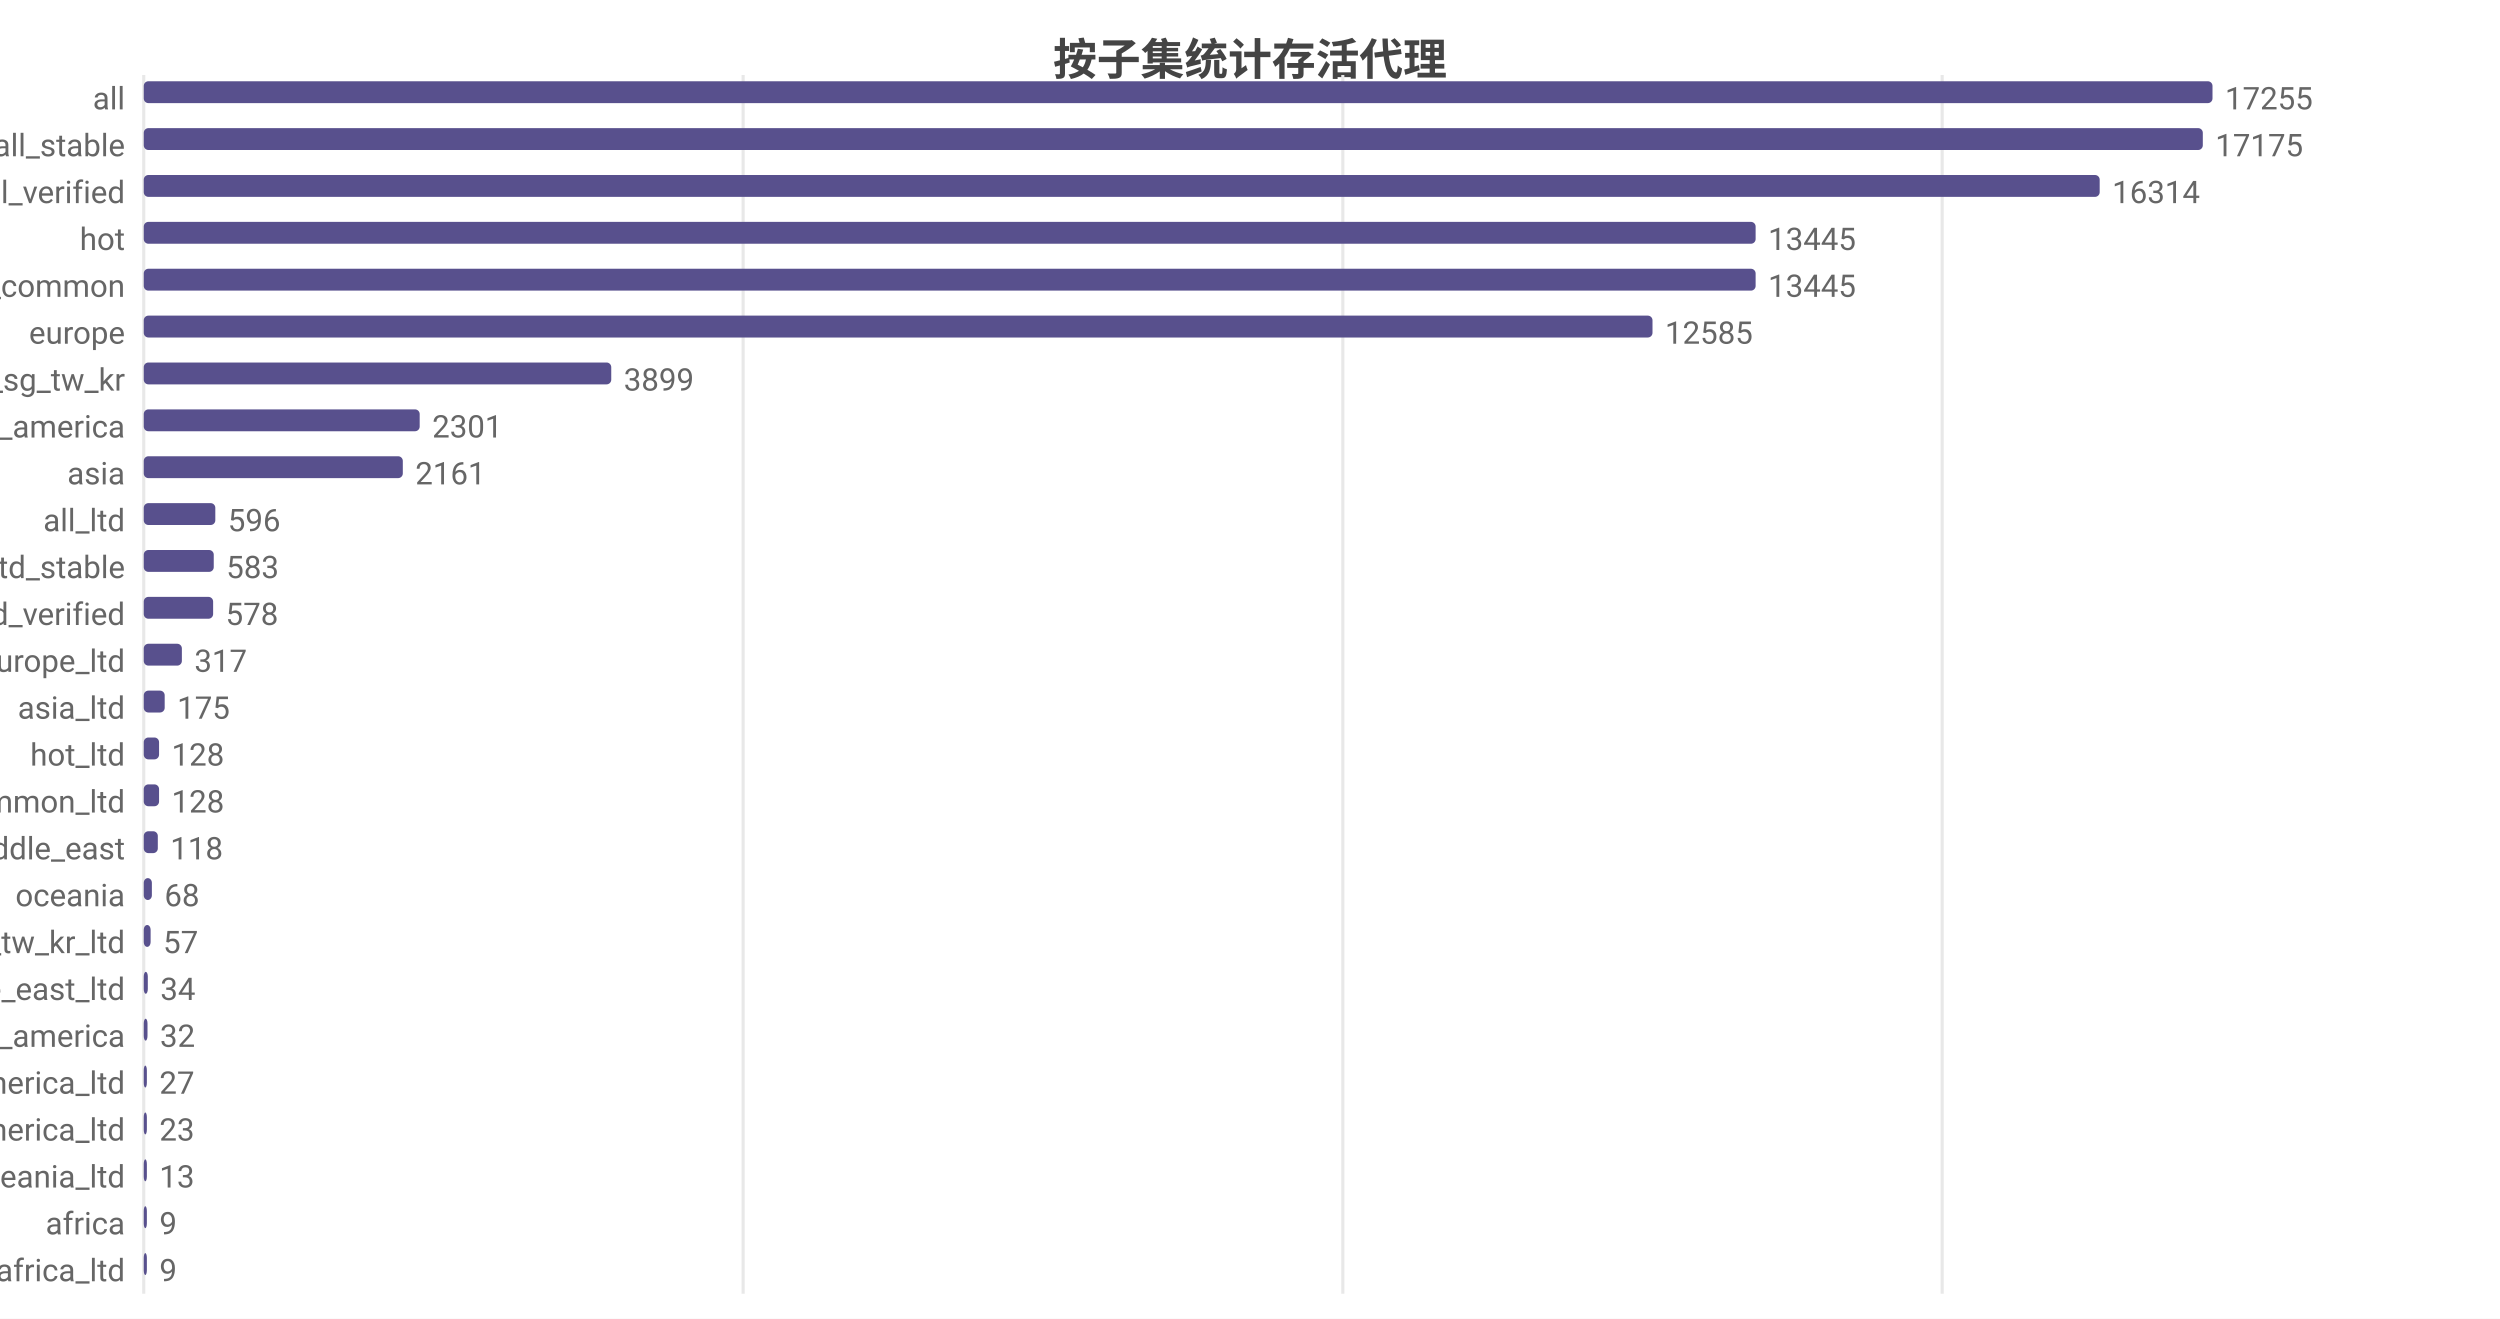
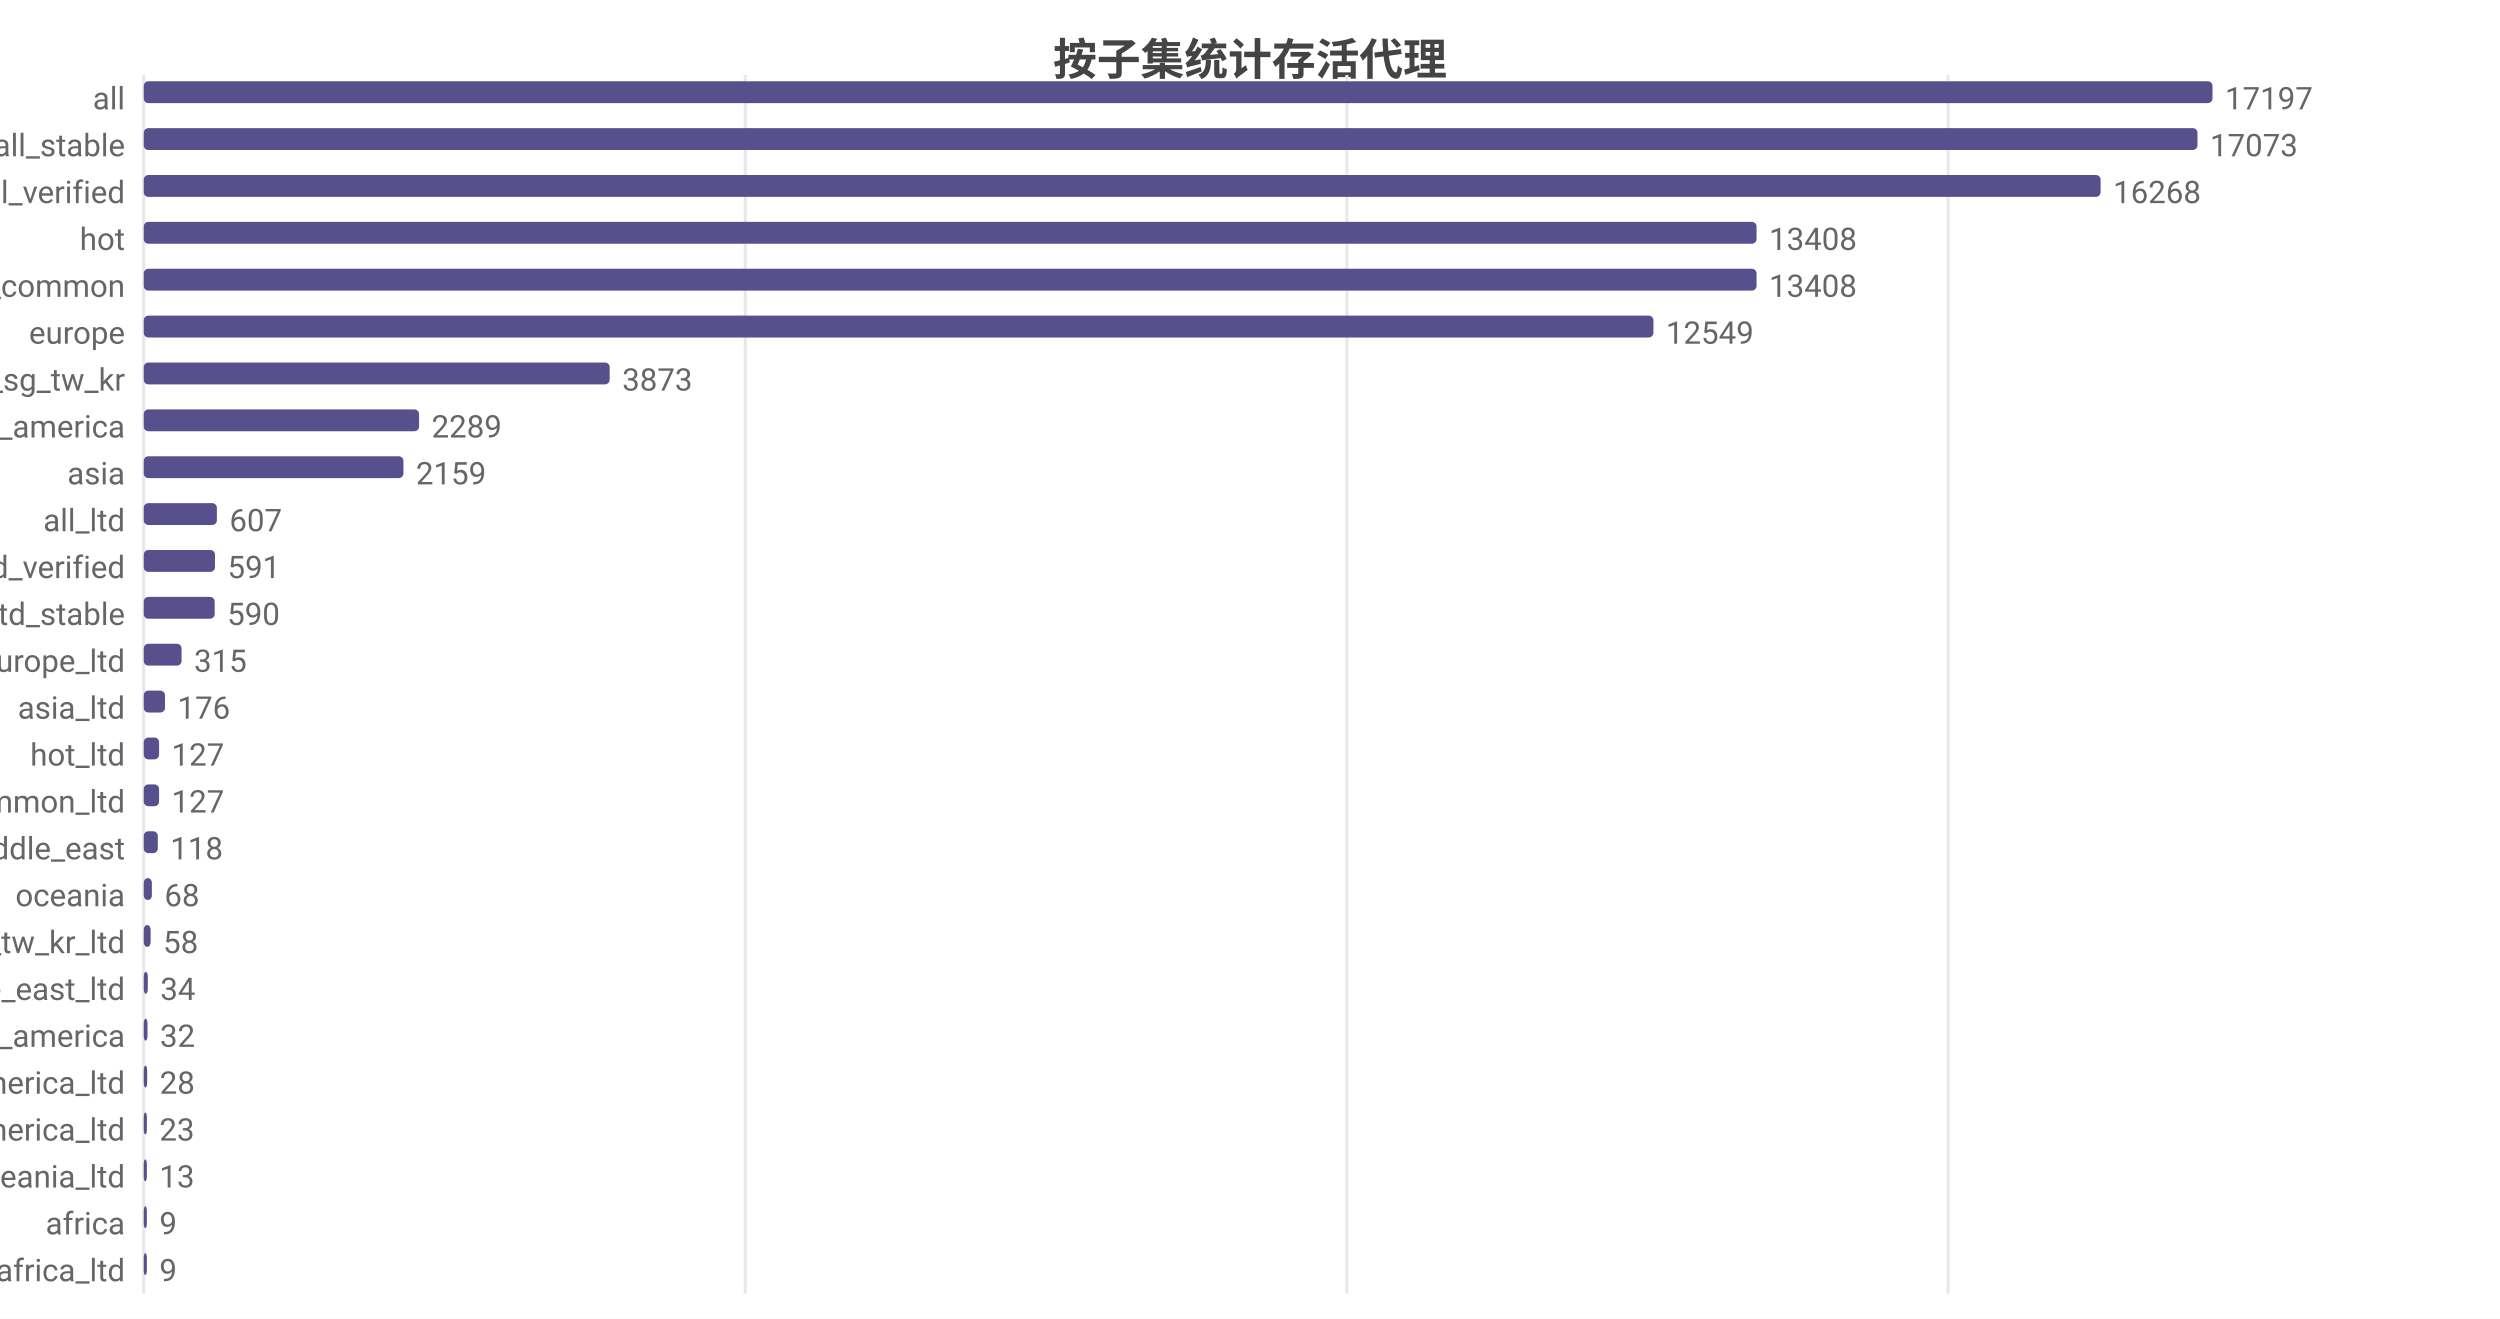
<svg xmlns="http://www.w3.org/2000/svg" width="800" height="422" viewBox="0 0 800 422">
  <rect width="800" height="422" fill="#ffffff" />
  <style>text{font-family:system-ui,-apple-system,'Segoe UI',Roboto,'PingFang SC','Microsoft YaHei','Noto Sans CJK SC',sans-serif}.g{stroke:#e8e8e8;stroke-width:1}.a{stroke:#999;stroke-width:1}.t{font-size:10px;fill:#666}.m{font-size:10px;text-anchor:middle;fill:#666}.e{font-size:10px;text-anchor:end;fill:#666}.l{font-size:11px;fill:#333}.tt{font-size:14px;font-weight:600;text-anchor:middle;fill:#444}.em{font-size:13px;text-anchor:middle;fill:#999}</style>
  <text class="tt" x="400.0" y="24">按子集统计存活代理</text>
  <line class="g" x1="46" y1="24" x2="46" y2="414" />
-   <line class="g" x1="237.8" y1="24" x2="237.8" y2="414" />
-   <line class="g" x1="429.7" y1="24" x2="429.7" y2="414" />
-   <line class="g" x1="621.5" y1="24" x2="621.5" y2="414" />
+   <line class="g" x1="238.5" y1="24" x2="238.5" y2="414" />
+   <line class="g" x1="431.0" y1="24" x2="431.0" y2="414" />
+   <line class="g" x1="623.4" y1="24" x2="623.4" y2="414" />
  <text class="e" x="40" y="35">all</text>
  <rect x="46" y="26" width="662" height="7" fill="#58508d" rx="1.5" />
-   <text class="t" x="712" y="35">17255</text>
+   <text class="t" x="712" y="35">17197</text>
  <text class="e" x="40" y="50">all_stable</text>
-   <rect x="46" y="41" width="658.9" height="7" fill="#58508d" rx="1.5" />
-   <text class="t" x="708.9" y="50">17175</text>
+   <rect x="46" y="41" width="657.2" height="7" fill="#58508d" rx="1.5" />
+   <text class="t" x="707.2" y="50">17073</text>
  <text class="e" x="40" y="65">all_verified</text>
-   <rect x="46" y="56" width="625.9" height="7" fill="#58508d" rx="1.5" />
-   <text class="t" x="675.9" y="65">16314</text>
+   <rect x="46" y="56" width="626.2" height="7" fill="#58508d" rx="1.5" />
+   <text class="t" x="676.2" y="65">16268</text>
  <text class="e" x="40" y="80">hot</text>
-   <rect x="46" y="71" width="515.8" height="7" fill="#58508d" rx="1.5" />
-   <text class="t" x="565.8" y="80">13445</text>
+   <rect x="46" y="71" width="516.1" height="7" fill="#58508d" rx="1.5" />
+   <text class="t" x="566.1" y="80">13408</text>
  <text class="e" x="40" y="95">cn_common</text>
-   <rect x="46" y="86" width="515.8" height="7" fill="#58508d" rx="1.5" />
-   <text class="t" x="565.8" y="95">13445</text>
+   <rect x="46" y="86" width="516.1" height="7" fill="#58508d" rx="1.5" />
+   <text class="t" x="566.1" y="95">13408</text>
  <text class="e" x="40" y="110">europe</text>
-   <rect x="46" y="101" width="482.8" height="7" fill="#58508d" rx="1.5" />
-   <text class="t" x="532.8" y="110">12585</text>
+   <rect x="46" y="101" width="483.1" height="7" fill="#58508d" rx="1.5" />
+   <text class="t" x="533.1" y="110">12549</text>
  <text class="e" x="40" y="125">hk_us_jp_sg_tw_kr</text>
-   <rect x="46" y="116" width="149.6" height="7" fill="#58508d" rx="1.5" />
-   <text class="t" x="199.6" y="125">3899</text>
+   <rect x="46" y="116" width="149.1" height="7" fill="#58508d" rx="1.5" />
+   <text class="t" x="199.1" y="125">3873</text>
  <text class="e" x="40" y="140">north_america</text>
-   <rect x="46" y="131" width="88.3" height="7" fill="#58508d" rx="1.5" />
-   <text class="t" x="138.3" y="140">2301</text>
+   <rect x="46" y="131" width="88.1" height="7" fill="#58508d" rx="1.5" />
+   <text class="t" x="138.1" y="140">2289</text>
  <text class="e" x="40" y="155">asia</text>
-   <rect x="46" y="146" width="82.9" height="7" fill="#58508d" rx="1.5" />
-   <text class="t" x="132.9" y="155">2161</text>
+   <rect x="46" y="146" width="83.1" height="7" fill="#58508d" rx="1.5" />
+   <text class="t" x="133.1" y="155">2159</text>
  <text class="e" x="40" y="170">all_ltd</text>
-   <rect x="46" y="161" width="22.9" height="7" fill="#58508d" rx="1.5" />
-   <text class="t" x="72.9" y="170">596</text>
-   <text class="e" x="40" y="185">all_ltd_stable</text>
-   <rect x="46" y="176" width="22.4" height="7" fill="#58508d" rx="1.5" />
-   <text class="t" x="72.4" y="185">583</text>
-   <text class="e" x="40" y="200">all_ltd_verified</text>
-   <rect x="46" y="191" width="22.2" height="7" fill="#58508d" rx="1.5" />
-   <text class="t" x="72.2" y="200">578</text>
+   <rect x="46" y="161" width="23.4" height="7" fill="#58508d" rx="1.5" />
+   <text class="t" x="73.4" y="170">607</text>
+   <text class="e" x="40" y="185">all_ltd_verified</text>
+   <rect x="46" y="176" width="22.8" height="7" fill="#58508d" rx="1.5" />
+   <text class="t" x="72.8" y="185">591</text>
+   <text class="e" x="40" y="200">all_ltd_stable</text>
+   <rect x="46" y="191" width="22.7" height="7" fill="#58508d" rx="1.5" />
+   <text class="t" x="72.7" y="200">590</text>
  <text class="e" x="40" y="215">europe_ltd</text>
-   <rect x="46" y="206" width="12.2" height="7" fill="#58508d" rx="1.5" />
-   <text class="t" x="62.2" y="215">317</text>
+   <rect x="46" y="206" width="12.1" height="7" fill="#58508d" rx="1.5" />
+   <text class="t" x="62.1" y="215">315</text>
  <text class="e" x="40" y="230">asia_ltd</text>
-   <rect x="46" y="221" width="6.7" height="7" fill="#58508d" rx="1.5" />
-   <text class="t" x="56.7" y="230">175</text>
+   <rect x="46" y="221" width="6.8" height="7" fill="#58508d" rx="1.5" />
+   <text class="t" x="56.8" y="230">176</text>
  <text class="e" x="40" y="245">hot_ltd</text>
  <rect x="46" y="236" width="4.9" height="7" fill="#58508d" rx="1.5" />
-   <text class="t" x="54.9" y="245">128</text>
+   <text class="t" x="54.9" y="245">127</text>
  <text class="e" x="40" y="260">cn_common_ltd</text>
  <rect x="46" y="251" width="4.9" height="7" fill="#58508d" rx="1.5" />
-   <text class="t" x="54.9" y="260">128</text>
+   <text class="t" x="54.9" y="260">127</text>
  <text class="e" x="40" y="275">middle_east</text>
  <rect x="46" y="266" width="4.5" height="7" fill="#58508d" rx="1.5" />
  <text class="t" x="54.5" y="275">118</text>
  <text class="e" x="40" y="290">oceania</text>
  <rect x="46" y="281" width="2.6" height="7" fill="#58508d" rx="1.5" />
  <text class="t" x="52.6" y="290">68</text>
  <text class="e" x="40" y="305">hk_us_jp_sg_tw_kr_ltd</text>
  <rect x="46" y="296" width="2.2" height="7" fill="#58508d" rx="1.5" />
-   <text class="t" x="52.2" y="305">57</text>
+   <text class="t" x="52.2" y="305">58</text>
  <text class="e" x="40" y="320">middle_east_ltd</text>
  <rect x="46" y="311" width="1.3" height="7" fill="#58508d" rx="1.5" />
  <text class="t" x="51.3" y="320">34</text>
  <text class="e" x="40" y="335">south_america</text>
  <rect x="46" y="326" width="1.2" height="7" fill="#58508d" rx="1.5" />
  <text class="t" x="51.2" y="335">32</text>
  <text class="e" x="40" y="350">north_america_ltd</text>
-   <rect x="46" y="341" width="1.0" height="7" fill="#58508d" rx="1.5" />
-   <text class="t" x="51.0" y="350">27</text>
+   <rect x="46" y="341" width="1.1" height="7" fill="#58508d" rx="1.5" />
+   <text class="t" x="51.1" y="350">28</text>
  <text class="e" x="40" y="365">south_america_ltd</text>
  <rect x="46" y="356" width="1" height="7" fill="#58508d" rx="1.5" />
  <text class="t" x="51" y="365">23</text>
  <text class="e" x="40" y="380">oceania_ltd</text>
  <rect x="46" y="371" width="1" height="7" fill="#58508d" rx="1.5" />
  <text class="t" x="51" y="380">13</text>
  <text class="e" x="40" y="395">africa</text>
  <rect x="46" y="386" width="1" height="7" fill="#58508d" rx="1.5" />
  <text class="t" x="51" y="395">9</text>
  <text class="e" x="40" y="410">africa_ltd</text>
  <rect x="46" y="401" width="1" height="7" fill="#58508d" rx="1.5" />
  <text class="t" x="51" y="410">9</text>
</svg>
